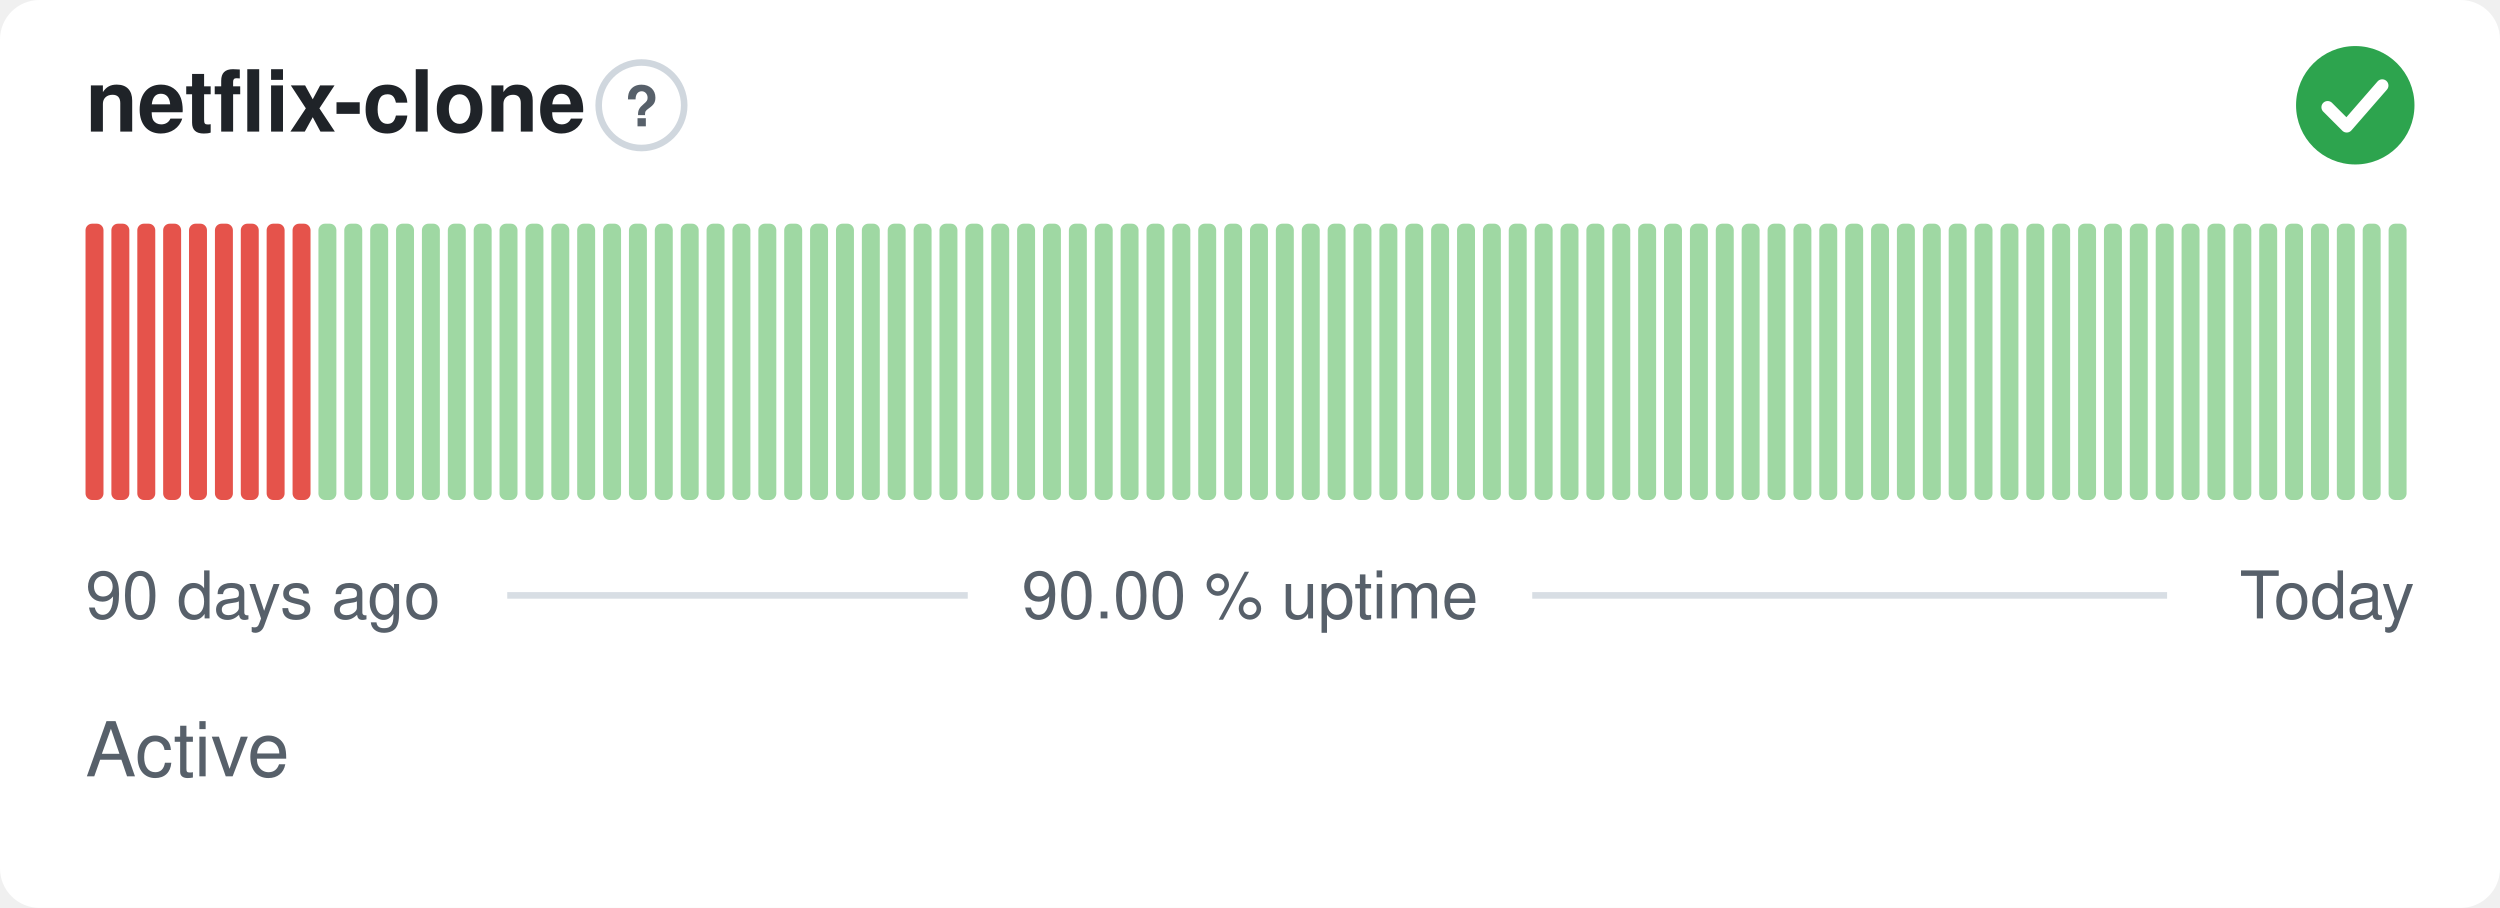
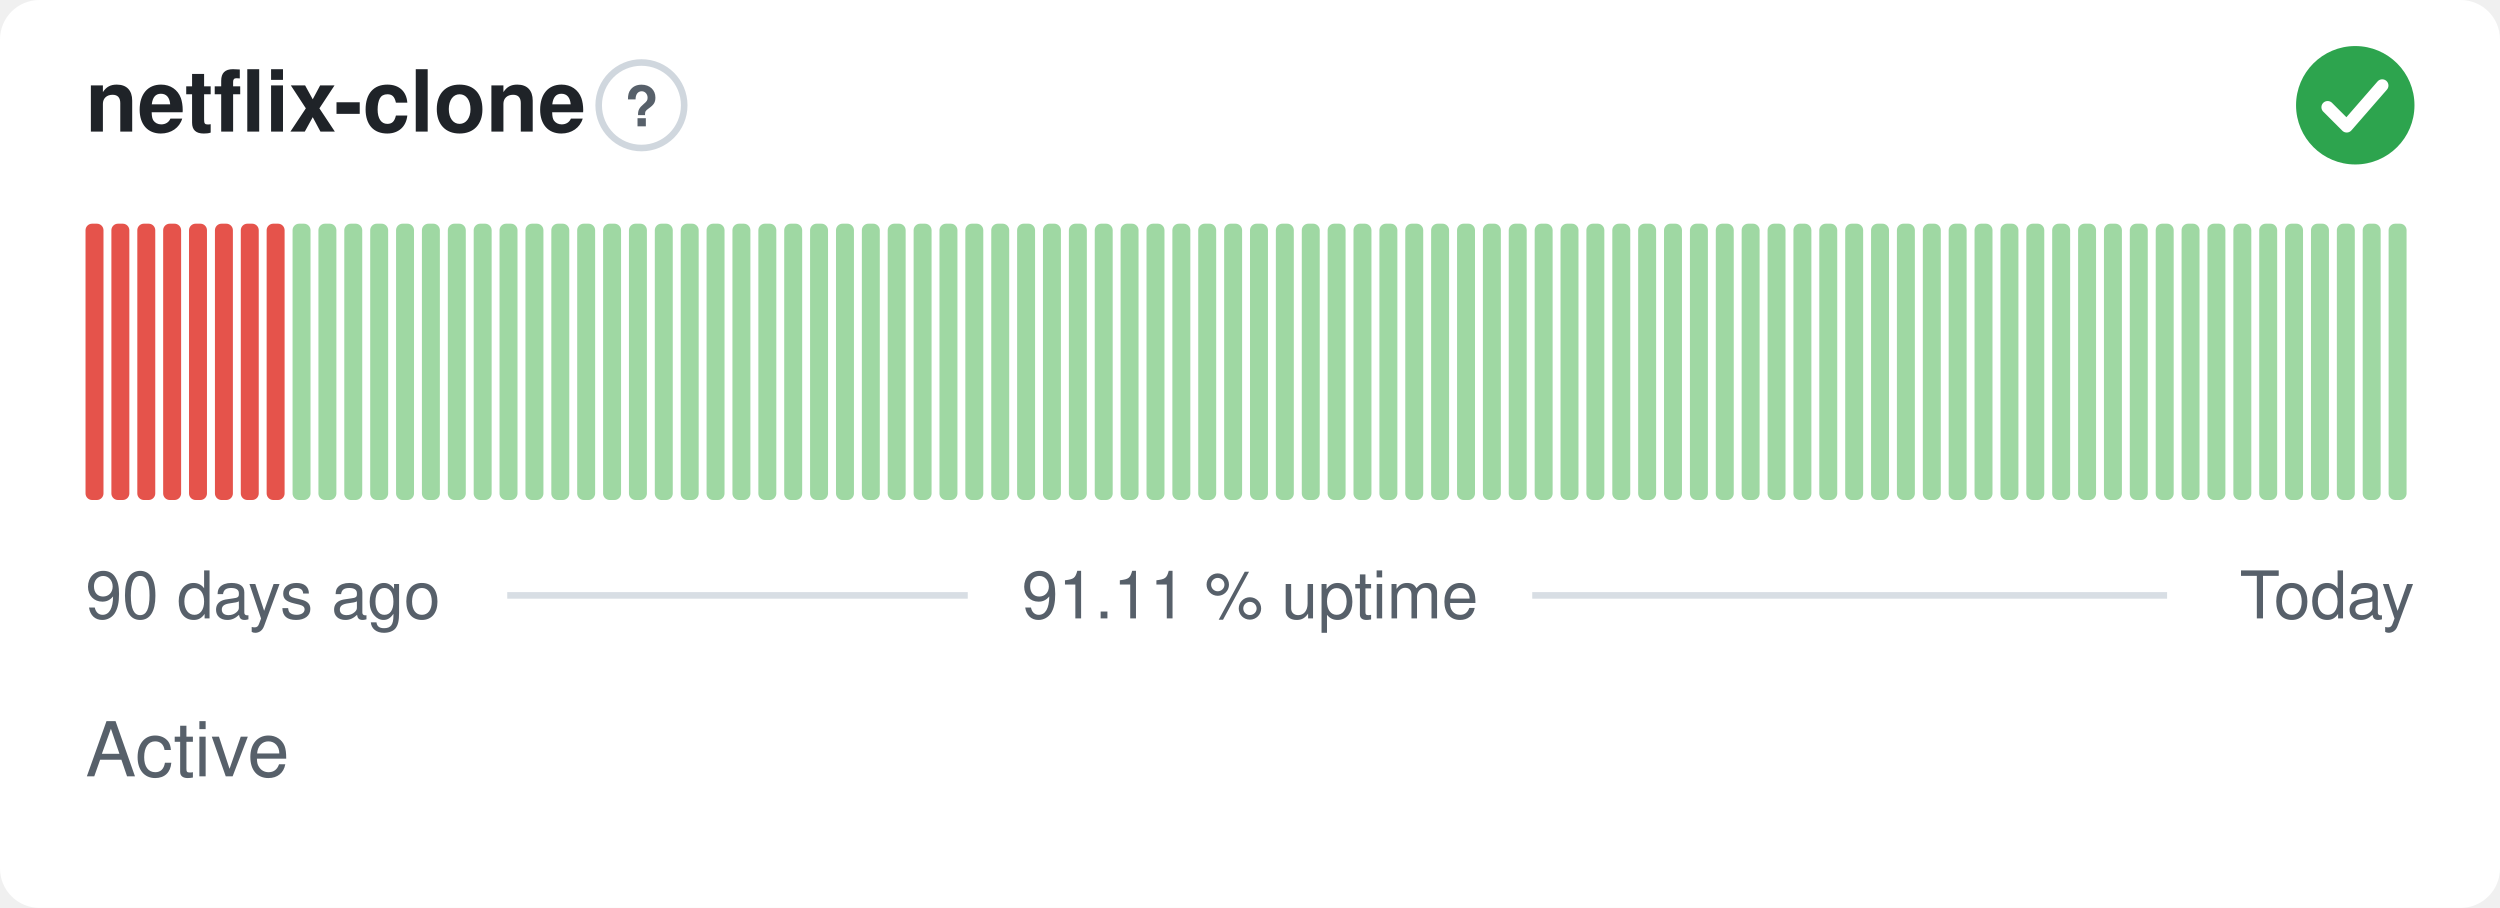
- <svg xmlns="http://www.w3.org/2000/svg" width="380" height="138" viewBox="0 0 380 138" role="img" aria-label="netflix-clone: Active, 90.00 % uptime over the last 90 days" font-family="-apple-system,BlinkMacSystemFont,'Segoe UI',Helvetica,Arial,sans-serif">
+ <svg xmlns="http://www.w3.org/2000/svg" width="380" height="138" viewBox="0 0 380 138" role="img" aria-label="netflix-clone: Active, 91.11 % uptime over the last 90 days" font-family="-apple-system,BlinkMacSystemFont,'Segoe UI',Helvetica,Arial,sans-serif">
  <style>
    @media (prefers-color-scheme: dark) {
      .bg { fill: #0d1117 }
      .title { fill: #e6edf3 }
      .muted { fill: #8b949e }
      .hint { stroke: #30363d }
      .rule { stroke: #30363d }
      .nodata { fill: #21262d }
    }
  </style>
  <rect class="bg" width="380" height="138" rx="6" fill="#ffffff" />
  <text class="title" x="13" y="20" font-size="13" font-weight="600" fill="#1f2328">netflix-clone</text>
  <circle class="hint" cx="97.5" cy="16" r="6.5" fill="none" stroke="#d0d7de" stroke-width="1" />
  <text class="muted" x="97.5" y="19.2" text-anchor="middle" font-size="8.5" font-weight="700" fill="#57606a">?</text>
  <circle cx="358" cy="16" r="9" fill="#2da44e" />
  <path d="M353.80 16.30l2.90 2.90 5.40 -6.20" fill="none" stroke="#fff" stroke-width="1.89" stroke-linecap="round" stroke-linejoin="round" />
  <rect x="13.00" y="34.00" width="2.73" height="42.00" rx="1" fill="#e5534b" />
  <rect x="16.93" y="34.00" width="2.73" height="42.00" rx="1" fill="#e5534b" />
  <rect x="20.87" y="34.00" width="2.73" height="42.00" rx="1" fill="#e5534b" />
  <rect x="24.80" y="34.00" width="2.73" height="42.00" rx="1" fill="#e5534b" />
  <rect x="28.73" y="34.00" width="2.73" height="42.00" rx="1" fill="#e5534b" />
  <rect x="32.67" y="34.00" width="2.73" height="42.00" rx="1" fill="#e5534b" />
  <rect x="36.60" y="34.00" width="2.73" height="42.00" rx="1" fill="#e5534b" />
  <rect x="40.53" y="34.00" width="2.73" height="42.00" rx="1" fill="#e5534b" />
-   <rect x="44.47" y="34.00" width="2.73" height="42.00" rx="1" fill="#e5534b" />
+   <rect x="44.47" y="34.00" width="2.73" height="42.00" rx="1" fill="#9fd8a3" />
  <rect x="48.40" y="34.00" width="2.73" height="42.00" rx="1" fill="#9fd8a3" />
  <rect x="52.33" y="34.00" width="2.73" height="42.00" rx="1" fill="#9fd8a3" />
  <rect x="56.27" y="34.00" width="2.73" height="42.00" rx="1" fill="#9fd8a3" />
  <rect x="60.20" y="34.00" width="2.73" height="42.00" rx="1" fill="#9fd8a3" />
  <rect x="64.13" y="34.00" width="2.73" height="42.00" rx="1" fill="#9fd8a3" />
  <rect x="68.07" y="34.00" width="2.73" height="42.00" rx="1" fill="#9fd8a3" />
  <rect x="72.00" y="34.00" width="2.73" height="42.00" rx="1" fill="#9fd8a3" />
  <rect x="75.93" y="34.00" width="2.73" height="42.00" rx="1" fill="#9fd8a3" />
  <rect x="79.87" y="34.00" width="2.73" height="42.00" rx="1" fill="#9fd8a3" />
  <rect x="83.80" y="34.00" width="2.73" height="42.00" rx="1" fill="#9fd8a3" />
  <rect x="87.73" y="34.00" width="2.73" height="42.00" rx="1" fill="#9fd8a3" />
  <rect x="91.67" y="34.00" width="2.73" height="42.00" rx="1" fill="#9fd8a3" />
  <rect x="95.60" y="34.00" width="2.73" height="42.00" rx="1" fill="#9fd8a3" />
  <rect x="99.53" y="34.00" width="2.73" height="42.00" rx="1" fill="#9fd8a3" />
  <rect x="103.47" y="34.00" width="2.73" height="42.00" rx="1" fill="#9fd8a3" />
  <rect x="107.40" y="34.00" width="2.73" height="42.00" rx="1" fill="#9fd8a3" />
  <rect x="111.33" y="34.00" width="2.73" height="42.00" rx="1" fill="#9fd8a3" />
  <rect x="115.27" y="34.00" width="2.73" height="42.00" rx="1" fill="#9fd8a3" />
  <rect x="119.20" y="34.00" width="2.73" height="42.00" rx="1" fill="#9fd8a3" />
  <rect x="123.13" y="34.00" width="2.73" height="42.00" rx="1" fill="#9fd8a3" />
  <rect x="127.07" y="34.00" width="2.73" height="42.00" rx="1" fill="#9fd8a3" />
  <rect x="131.00" y="34.00" width="2.73" height="42.00" rx="1" fill="#9fd8a3" />
  <rect x="134.93" y="34.00" width="2.73" height="42.00" rx="1" fill="#9fd8a3" />
  <rect x="138.87" y="34.00" width="2.73" height="42.00" rx="1" fill="#9fd8a3" />
  <rect x="142.80" y="34.00" width="2.73" height="42.00" rx="1" fill="#9fd8a3" />
  <rect x="146.73" y="34.00" width="2.73" height="42.00" rx="1" fill="#9fd8a3" />
  <rect x="150.67" y="34.00" width="2.73" height="42.00" rx="1" fill="#9fd8a3" />
  <rect x="154.60" y="34.00" width="2.73" height="42.00" rx="1" fill="#9fd8a3" />
  <rect x="158.53" y="34.00" width="2.73" height="42.00" rx="1" fill="#9fd8a3" />
  <rect x="162.47" y="34.00" width="2.73" height="42.00" rx="1" fill="#9fd8a3" />
  <rect x="166.40" y="34.00" width="2.73" height="42.00" rx="1" fill="#9fd8a3" />
  <rect x="170.33" y="34.00" width="2.73" height="42.00" rx="1" fill="#9fd8a3" />
  <rect x="174.27" y="34.00" width="2.73" height="42.00" rx="1" fill="#9fd8a3" />
  <rect x="178.20" y="34.00" width="2.73" height="42.00" rx="1" fill="#9fd8a3" />
  <rect x="182.13" y="34.00" width="2.73" height="42.00" rx="1" fill="#9fd8a3" />
  <rect x="186.07" y="34.00" width="2.73" height="42.00" rx="1" fill="#9fd8a3" />
  <rect x="190.00" y="34.00" width="2.73" height="42.00" rx="1" fill="#9fd8a3" />
  <rect x="193.93" y="34.00" width="2.73" height="42.00" rx="1" fill="#9fd8a3" />
  <rect x="197.87" y="34.00" width="2.73" height="42.00" rx="1" fill="#9fd8a3" />
  <rect x="201.80" y="34.00" width="2.73" height="42.00" rx="1" fill="#9fd8a3" />
  <rect x="205.73" y="34.00" width="2.73" height="42.00" rx="1" fill="#9fd8a3" />
  <rect x="209.67" y="34.00" width="2.73" height="42.00" rx="1" fill="#9fd8a3" />
  <rect x="213.60" y="34.00" width="2.73" height="42.00" rx="1" fill="#9fd8a3" />
  <rect x="217.53" y="34.00" width="2.73" height="42.00" rx="1" fill="#9fd8a3" />
  <rect x="221.47" y="34.00" width="2.73" height="42.00" rx="1" fill="#9fd8a3" />
  <rect x="225.40" y="34.00" width="2.73" height="42.00" rx="1" fill="#9fd8a3" />
  <rect x="229.33" y="34.00" width="2.73" height="42.00" rx="1" fill="#9fd8a3" />
  <rect x="233.27" y="34.00" width="2.73" height="42.00" rx="1" fill="#9fd8a3" />
  <rect x="237.20" y="34.00" width="2.73" height="42.00" rx="1" fill="#9fd8a3" />
  <rect x="241.13" y="34.00" width="2.73" height="42.00" rx="1" fill="#9fd8a3" />
  <rect x="245.07" y="34.00" width="2.73" height="42.00" rx="1" fill="#9fd8a3" />
  <rect x="249.00" y="34.00" width="2.73" height="42.00" rx="1" fill="#9fd8a3" />
  <rect x="252.93" y="34.00" width="2.73" height="42.00" rx="1" fill="#9fd8a3" />
  <rect x="256.87" y="34.00" width="2.73" height="42.00" rx="1" fill="#9fd8a3" />
  <rect x="260.80" y="34.00" width="2.73" height="42.00" rx="1" fill="#9fd8a3" />
  <rect x="264.73" y="34.00" width="2.73" height="42.00" rx="1" fill="#9fd8a3" />
  <rect x="268.67" y="34.00" width="2.73" height="42.00" rx="1" fill="#9fd8a3" />
  <rect x="272.60" y="34.00" width="2.73" height="42.00" rx="1" fill="#9fd8a3" />
  <rect x="276.53" y="34.00" width="2.73" height="42.00" rx="1" fill="#9fd8a3" />
  <rect x="280.47" y="34.00" width="2.73" height="42.00" rx="1" fill="#9fd8a3" />
  <rect x="284.40" y="34.00" width="2.73" height="42.00" rx="1" fill="#9fd8a3" />
  <rect x="288.33" y="34.00" width="2.73" height="42.00" rx="1" fill="#9fd8a3" />
  <rect x="292.27" y="34.00" width="2.73" height="42.00" rx="1" fill="#9fd8a3" />
  <rect x="296.20" y="34.00" width="2.73" height="42.00" rx="1" fill="#9fd8a3" />
  <rect x="300.13" y="34.00" width="2.73" height="42.00" rx="1" fill="#9fd8a3" />
  <rect x="304.07" y="34.00" width="2.73" height="42.00" rx="1" fill="#9fd8a3" />
  <rect x="308.00" y="34.00" width="2.73" height="42.00" rx="1" fill="#9fd8a3" />
  <rect x="311.93" y="34.00" width="2.73" height="42.00" rx="1" fill="#9fd8a3" />
  <rect x="315.87" y="34.00" width="2.73" height="42.00" rx="1" fill="#9fd8a3" />
  <rect x="319.80" y="34.00" width="2.73" height="42.00" rx="1" fill="#9fd8a3" />
  <rect x="323.73" y="34.00" width="2.73" height="42.00" rx="1" fill="#9fd8a3" />
  <rect x="327.67" y="34.00" width="2.73" height="42.00" rx="1" fill="#9fd8a3" />
  <rect x="331.60" y="34.00" width="2.73" height="42.00" rx="1" fill="#9fd8a3" />
  <rect x="335.53" y="34.00" width="2.73" height="42.00" rx="1" fill="#9fd8a3" />
  <rect x="339.47" y="34.00" width="2.73" height="42.00" rx="1" fill="#9fd8a3" />
  <rect x="343.40" y="34.00" width="2.73" height="42.00" rx="1" fill="#9fd8a3" />
  <rect x="347.33" y="34.00" width="2.73" height="42.00" rx="1" fill="#9fd8a3" />
  <rect x="351.27" y="34.00" width="2.73" height="42.00" rx="1" fill="#9fd8a3" />
  <rect x="355.20" y="34.00" width="2.73" height="42.00" rx="1" fill="#9fd8a3" />
  <rect x="359.13" y="34.00" width="2.73" height="42.00" rx="1" fill="#9fd8a3" />
  <rect x="363.07" y="34.00" width="2.73" height="42.00" rx="1" fill="#9fd8a3" />
  <text class="muted" x="13" y="94" font-size="10" fill="#57606a">90 days ago</text>
-   <text class="muted" x="190" y="94" text-anchor="middle" font-size="10" fill="#57606a">90.00 % uptime</text>
+   <text class="muted" x="190" y="94" text-anchor="middle" font-size="10" fill="#57606a">91.11 % uptime</text>
  <text class="muted" x="367" y="94" text-anchor="end" font-size="10" fill="#57606a">Today</text>
  <line class="rule" x1="77.1" y1="90.5" x2="147.1" y2="90.5" stroke="#d8dee4" stroke-width="1" />
  <line class="rule" x1="232.9" y1="90.5" x2="329.4" y2="90.5" stroke="#d8dee4" stroke-width="1" />
  <text class="muted" x="13" y="118" font-size="11.5" fill="#57606a">Active</text>
</svg>
